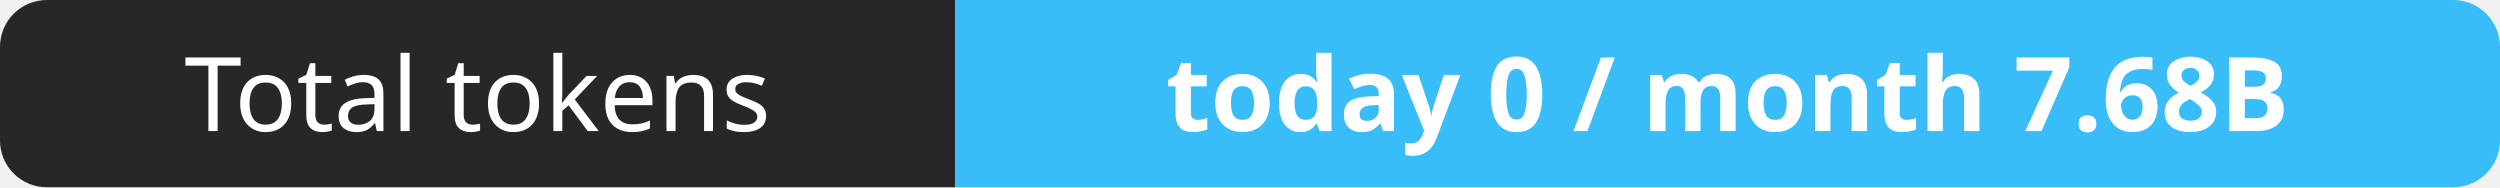
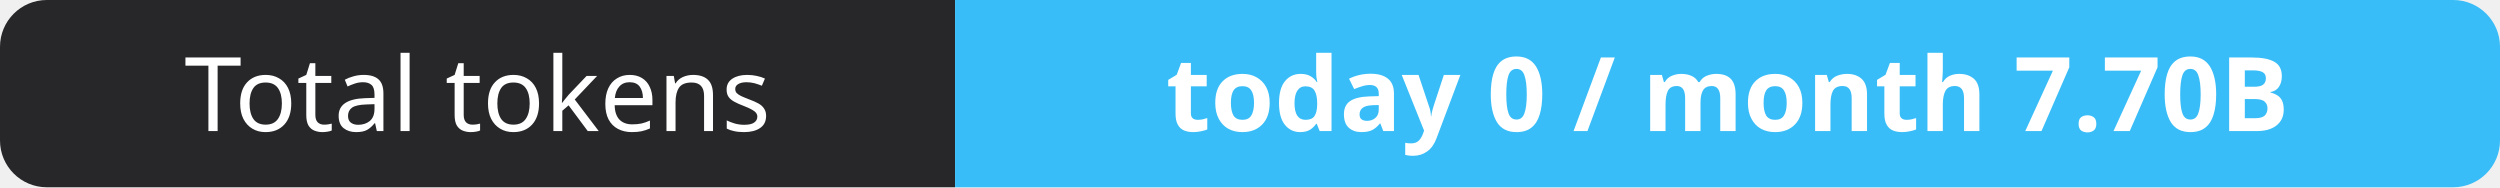
- <svg xmlns="http://www.w3.org/2000/svg" width="267" height="20" role="img" aria-label="Total tokens: today 0 / month 7.68B">
+ <svg xmlns="http://www.w3.org/2000/svg" width="267" height="20" role="img" aria-label="Total tokens: today 0 / month 7.70B">
  <clipPath id="r">
    <rect width="267" height="20" rx="5" fill="#fff" />
  </clipPath>
  <g clip-path="url(#r)">
    <rect width="102" height="20" fill="#27272a" />
    <rect x="102" width="165" height="20" fill="#38bdf8" />
  </g>
  <g fill="#fff" text-anchor="middle" font-family="Verdana,Geneva,sans-serif" font-size="11">
    <text x="51.0" y="14">Total tokens</text>
-     <text x="184.5" y="14" font-weight="700">today 0 / month 7.68B</text>
+     <text x="184.5" y="14" font-weight="700">today 0 / month 7.70B</text>
  </g>
</svg>
